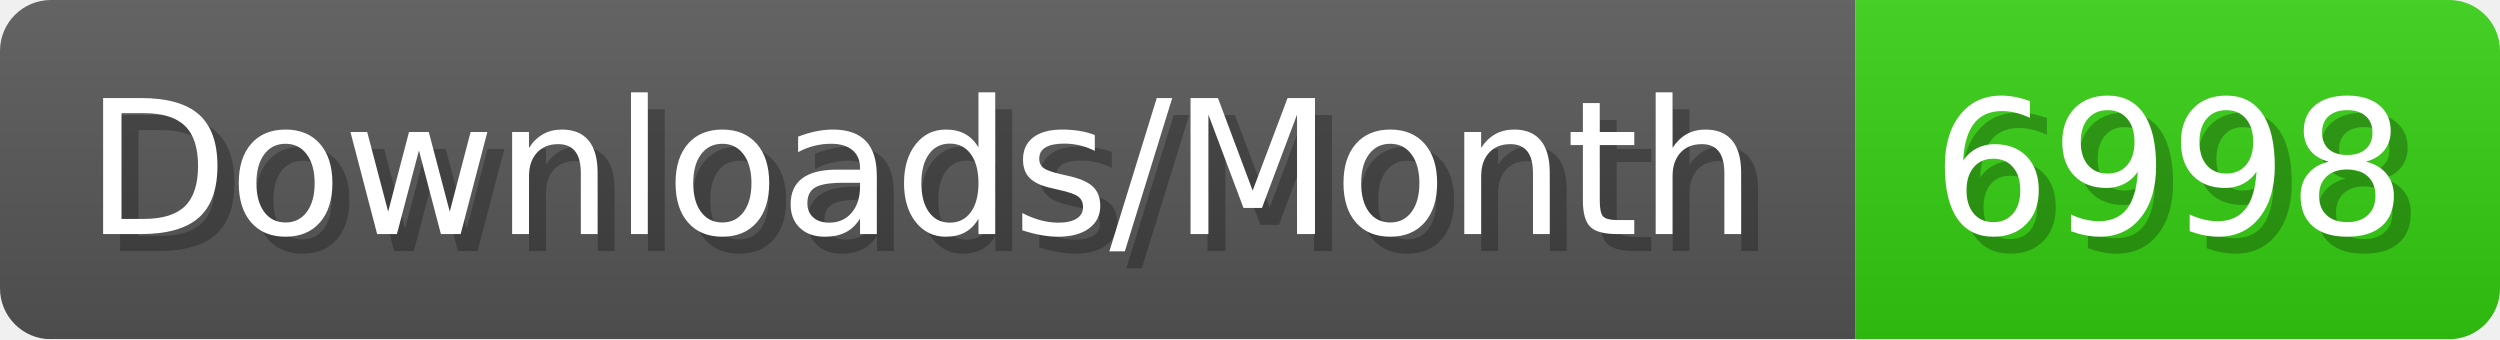
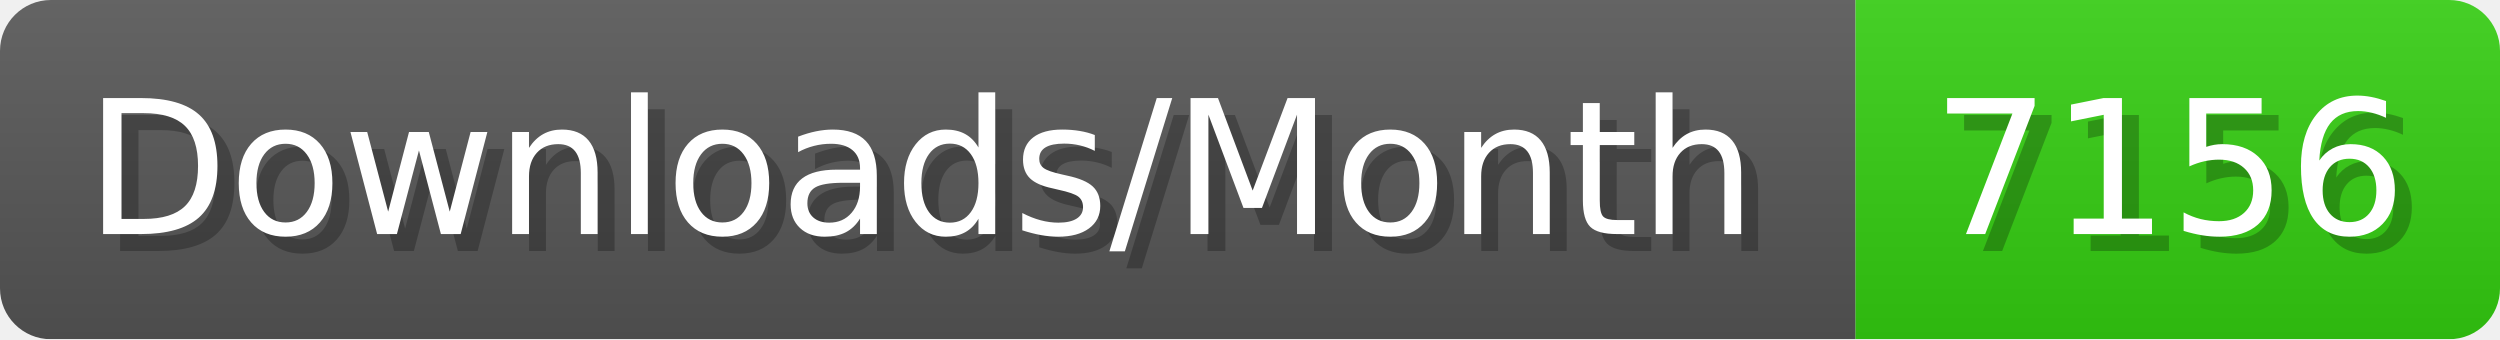
- <svg xmlns="http://www.w3.org/2000/svg" width="147.4" height="20" viewBox="0 0 1474 200" role="img" aria-label="Downloads/Month: 6998">
+ <svg xmlns="http://www.w3.org/2000/svg" width="147.4" height="20" viewBox="0 0 1474 200" role="img" aria-label="Downloads/Month: 7156">
  <linearGradient id="YlXUI" x2="0" y2="100%">
    <stop offset="0" stop-opacity=".1" stop-color="#EEE" />
    <stop offset="1" stop-opacity=".1" />
  </linearGradient>
  <mask id="JHhop">
    <rect width="1474" height="200" rx="30" fill="#FFF" />
  </mask>
  <g mask="url(#JHhop)">
    <rect width="1094" height="200" fill="#555" />
    <rect width="380" height="200" fill="#3C1" x="1094" />
    <rect width="1474" height="200" fill="url(#YlXUI)" />
  </g>
  <g aria-hidden="true" fill="#fff" text-anchor="start" font-family="Verdana,DejaVu Sans,sans-serif" font-size="110">
    <text x="60" y="148" textLength="994" fill="#000" opacity="0.25">Downloads/Month</text>
    <text x="50" y="138" textLength="994">Downloads/Month</text>
-     <text x="1149" y="148" textLength="280" fill="#000" opacity="0.25">6998</text>
-     <text x="1139" y="138" textLength="280">6998</text>
+     <text x="1149" y="148" textLength="280" fill="#000" opacity="0.25">7156</text>
+     <text x="1139" y="138" textLength="280">7156</text>
  </g>
</svg>
